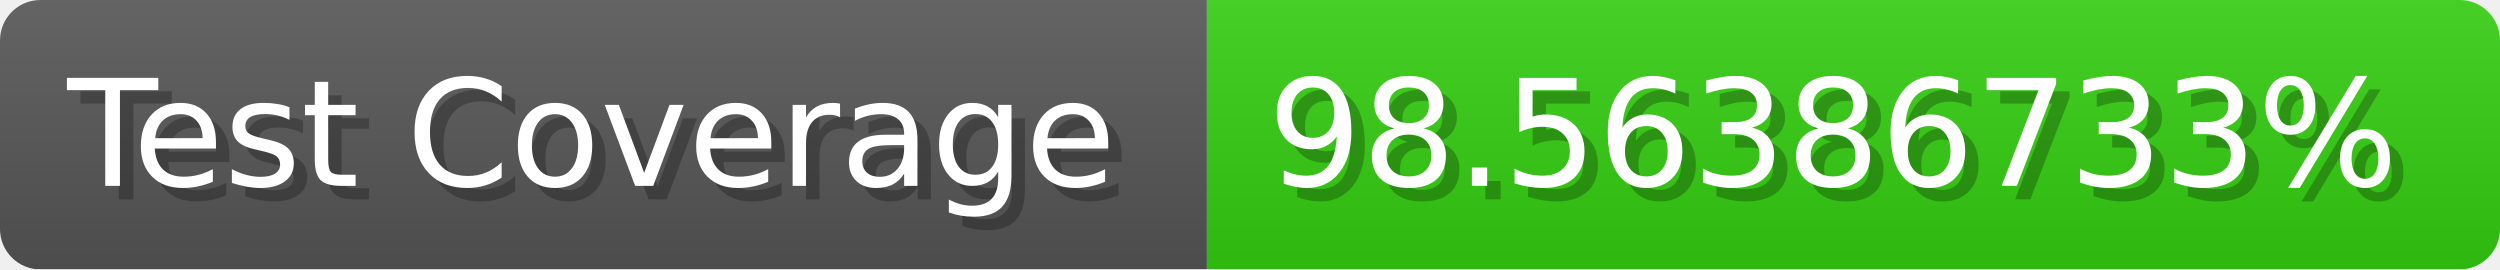
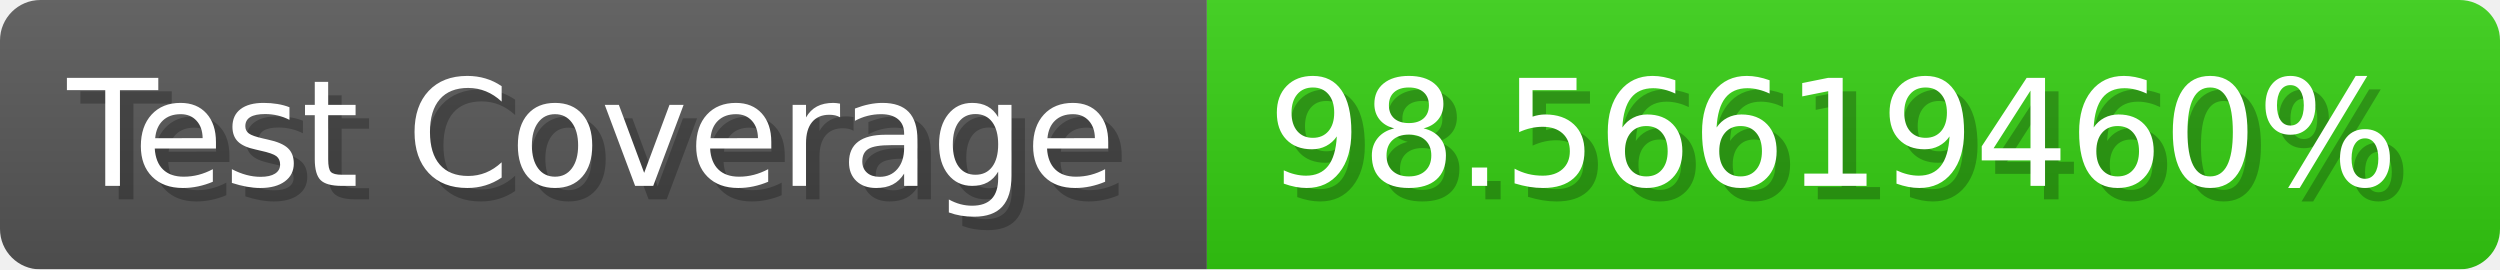
- <svg xmlns="http://www.w3.org/2000/svg" width="185.6" height="20" viewBox="0 0 1856 200" role="img" aria-label="Test Coverage: 98.56386733%">
+ <svg xmlns="http://www.w3.org/2000/svg" width="185.6" height="20" viewBox="0 0 1856 200" role="img" aria-label="Test Coverage: 98.56619460%">
  <linearGradient id="a" x2="0" y2="100%">
    <stop offset="0" stop-opacity=".1" stop-color="#EEE" />
    <stop offset="1" stop-opacity=".1" />
  </linearGradient>
  <mask id="m">
    <rect width="1856" height="200" rx="30" fill="#FFF" />
  </mask>
  <g mask="url(#m)">
    <rect width="896" height="200" fill="#555" />
    <rect width="960" height="200" fill="#3C1" x="896" />
    <rect width="1856" height="200" fill="url(#a)" />
  </g>
  <g aria-hidden="true" fill="#fff" text-anchor="start" font-family="Verdana,DejaVu Sans,sans-serif" font-size="110">
    <text x="60" y="148" textLength="796" fill="#000" opacity="0.25">Test Coverage</text>
    <text x="50" y="138" textLength="796">Test Coverage</text>
-     <text x="951" y="148" textLength="860" fill="#000" opacity="0.25">98.56386733%</text>
-     <text x="941" y="138" textLength="860">98.56386733%</text>
+     <text x="951" y="148" textLength="860" fill="#000" opacity="0.25">98.56619460%</text>
+     <text x="941" y="138" textLength="860">98.56619460%</text>
  </g>
</svg>
